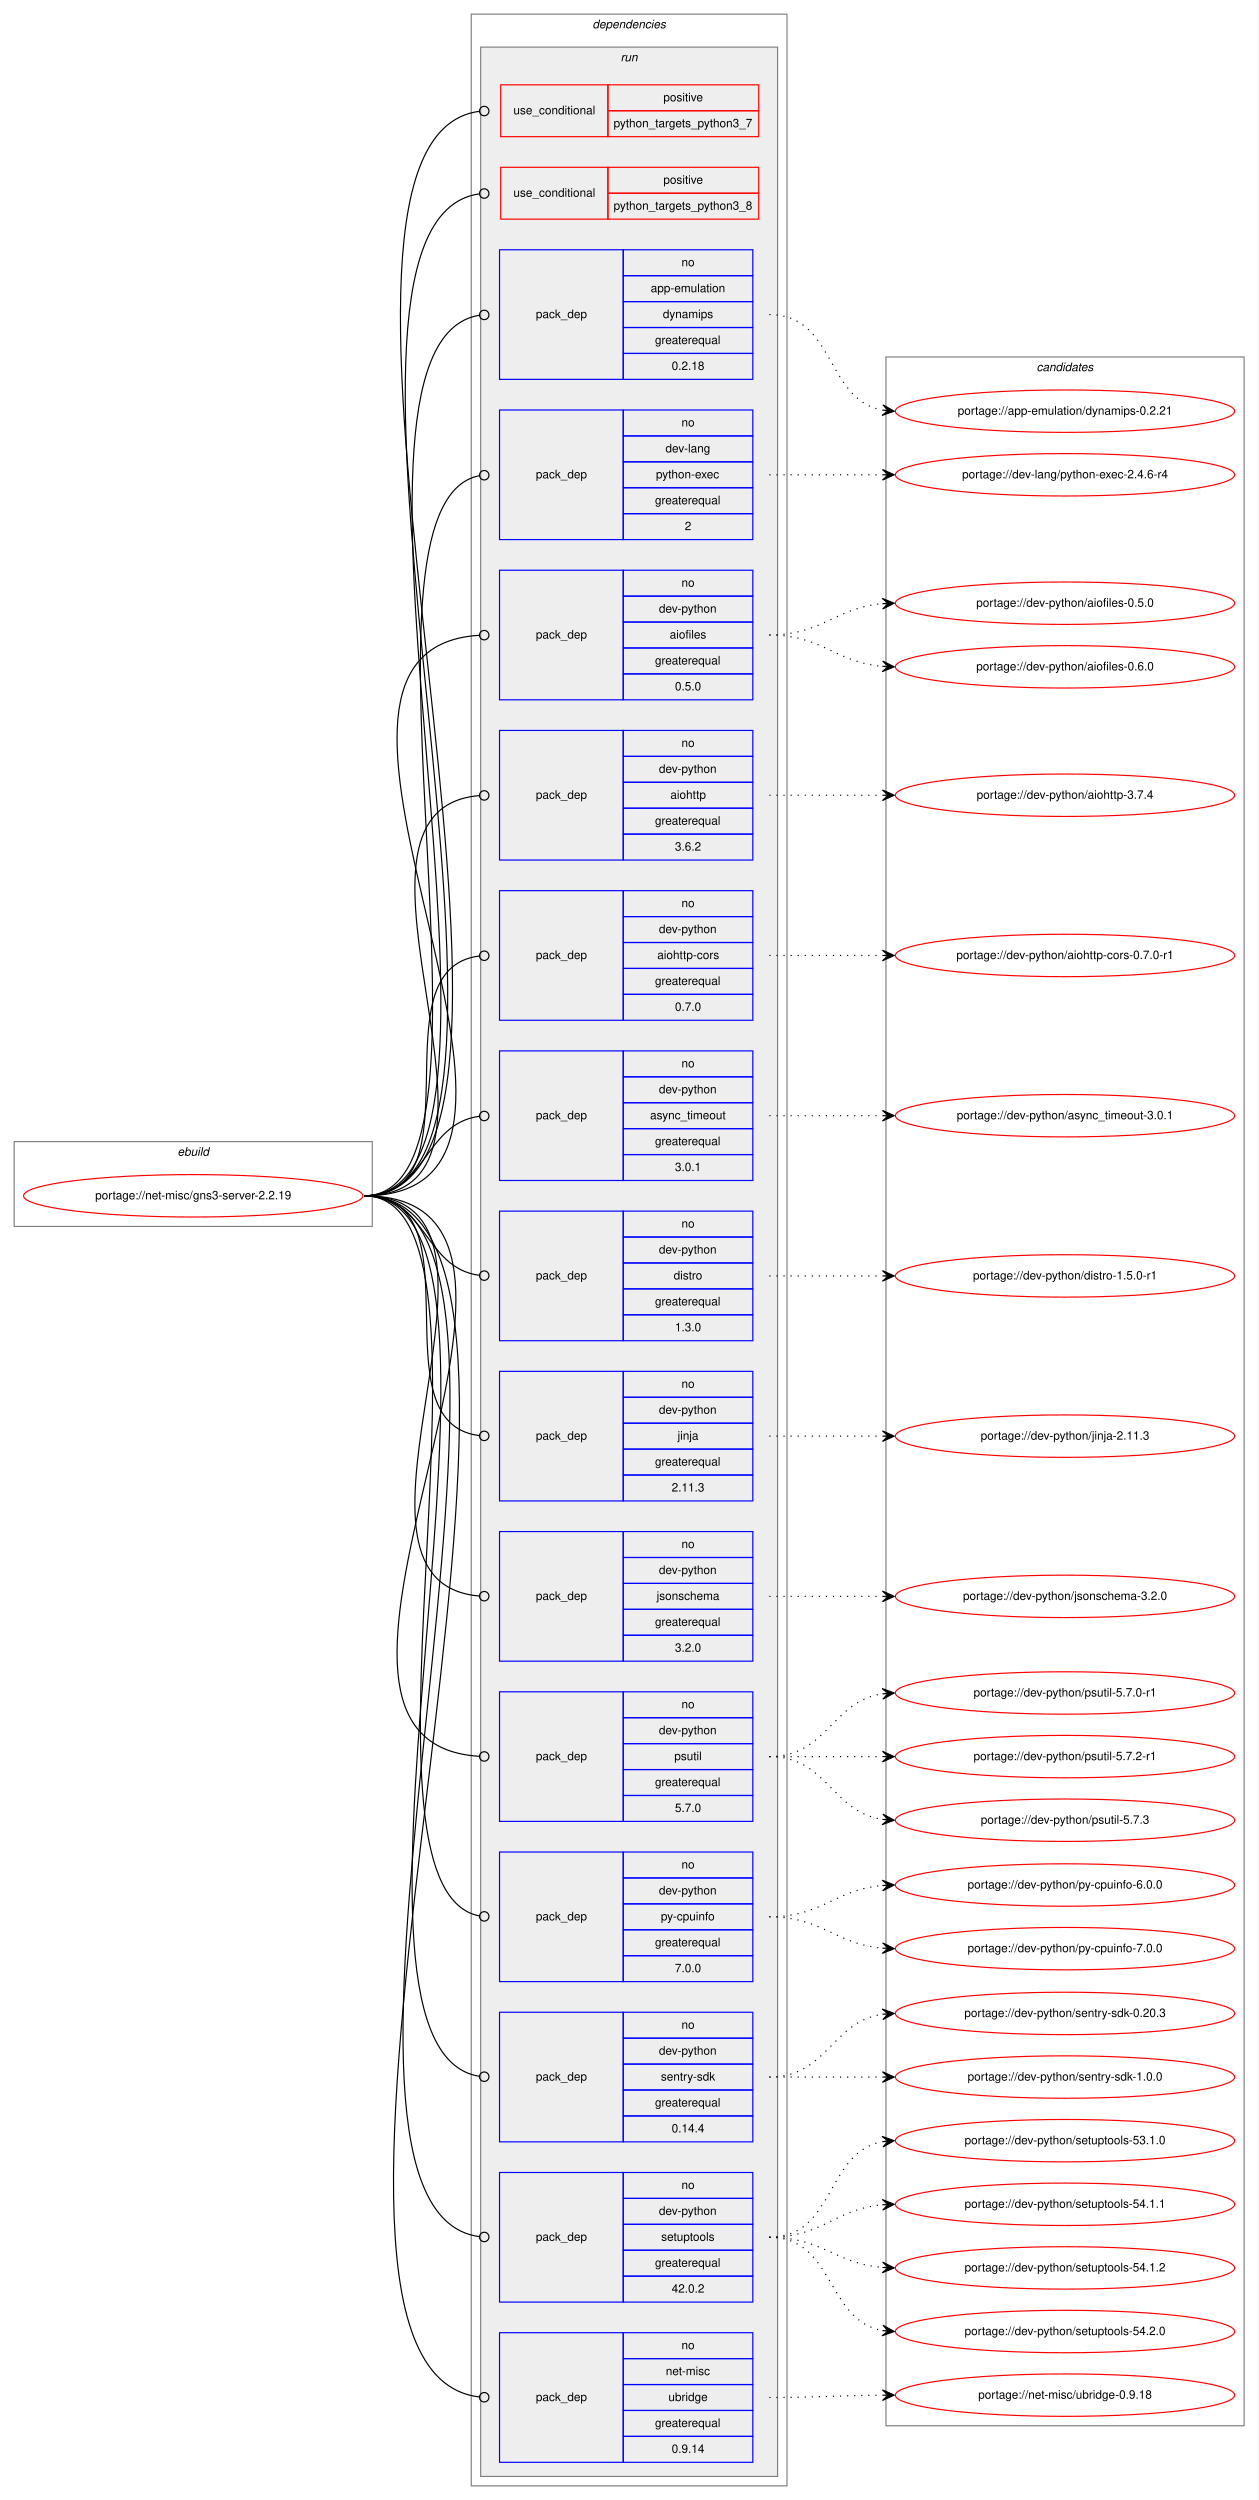
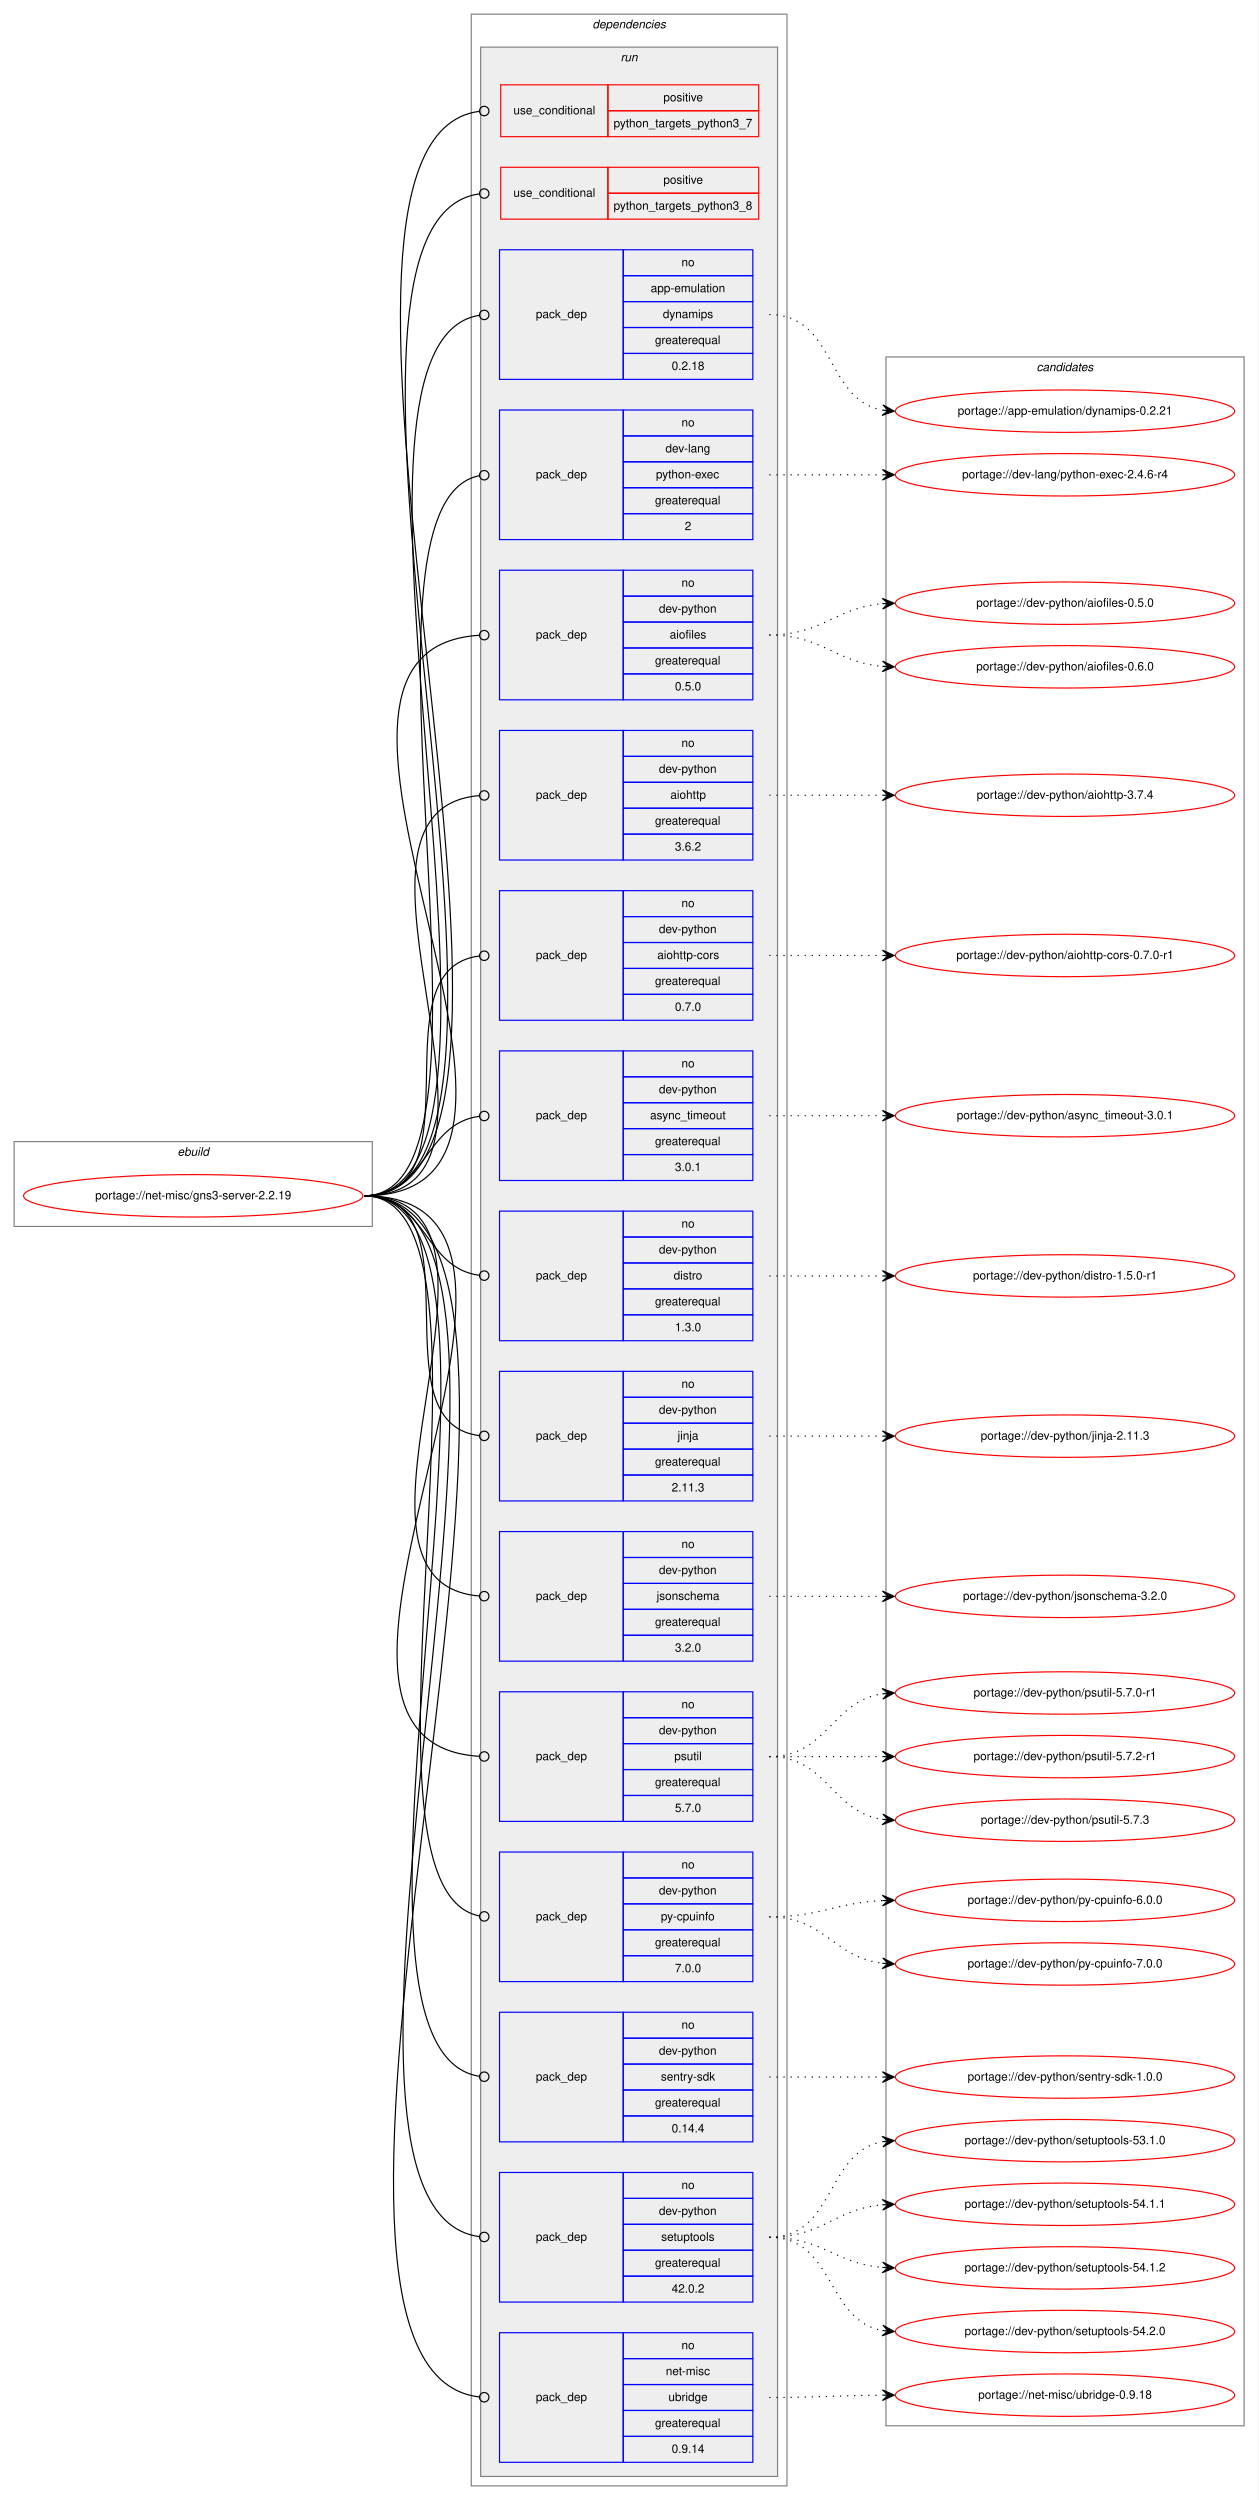
<svg xmlns="http://www.w3.org/2000/svg" xmlns:xlink="http://www.w3.org/1999/xlink" width="1068pt" height="2122pt" viewBox="0.00 0.00 1068.00 2122.00">
  <g id="graph0" class="graph" transform="scale(1 1) rotate(0) translate(4 2118)">
    <polygon fill="white" stroke="transparent" points="-4,4 -4,-2118 1064,-2118 1064,4 -4,4" />
    <g id="clust1" class="cluster">
      <polygon fill="none" stroke="gray" points="8,-1077 8,-1149 312,-1149 312,-1077 8,-1077" />
      <text text-anchor="start" x="146.66" y="-1137" font-family="Helvetica,sans-Serif" font-style="italic" font-size="10.00">ebuild</text>
    </g>
    <g id="clust2" class="cluster">
      <polygon fill="none" stroke="gray" points="396,-8 396,-2106 664,-2106 664,-8 396,-8" />
      <text text-anchor="start" x="498.88" y="-2094" font-family="Helvetica,sans-Serif" font-style="italic" font-size="10.00">dependencies</text>
    </g>
    <g id="clust5" class="cluster">
      <polygon fill="#eeeeee" stroke="gray" points="404,-16 404,-2078 656,-2078 656,-16 404,-16" />
      <text text-anchor="start" x="522.78" y="-2066" font-family="Helvetica,sans-Serif" font-style="italic" font-size="10.00">run</text>
    </g>
    <g id="clust22" class="cluster">
      <polygon fill="none" stroke="gray" points="748,-59 748,-1815 1052,-1815 1052,-59 748,-59" />
      <text text-anchor="start" x="875.82" y="-1803" font-family="Helvetica,sans-Serif" font-style="italic" font-size="10.00">candidates</text>
    </g>
    <g id="node1" class="node">
      <g id="a_node1">
        <a xlink:href="../net-misc/gns3-server-2.2.19.svg" xlink:title="portage://net-misc/gns3-server-2.2.19">
          <ellipse fill="none" stroke="red" cx="160" cy="-1103" rx="144" ry="18" />
          <text text-anchor="middle" x="160" y="-1100" font-family="Helvetica,sans-Serif" font-size="10.00">portage://net-misc/gns3-server-2.2.19</text>
        </a>
      </g>
    </g>
    <g id="node2" class="node">
      <polygon fill="none" stroke="red" points="421,-2002 421,-2046 512,-2046 512,-2002 421,-2002" />
      <text text-anchor="start" x="431.77" y="-2021" font-family="Helvetica,sans-Serif" font-size="10.00">use_conditional</text>
      <polygon fill="none" stroke="red" points="512,-2024 512,-2046 640,-2046 640,-2024 512,-2024" />
      <text text-anchor="start" x="559.05" y="-2032" font-family="Helvetica,sans-Serif" font-size="10.00">positive</text>
      <polygon fill="none" stroke="red" points="512,-2002 512,-2024 640,-2024 640,-2002 512,-2002" />
      <text text-anchor="start" x="516.81" y="-2010" font-family="Helvetica,sans-Serif" font-size="10.00">python_targets_python3_7</text>
    </g>
    <g id="edge1" class="edge">
      <path fill="none" stroke="black" d="M305,-1103C508.2,-1103 213.25,-1998.99 402.83,-2023.49" />
      <ellipse fill="none" stroke="black" cx="407.01" cy="-2023.75" rx="4" ry="4" />
    </g>
    <g id="node3" class="node">
      <polygon fill="none" stroke="red" points="421,-1932 421,-1976 512,-1976 512,-1932 421,-1932" />
      <text text-anchor="start" x="431.77" y="-1951" font-family="Helvetica,sans-Serif" font-size="10.00">use_conditional</text>
      <polygon fill="none" stroke="red" points="512,-1954 512,-1976 640,-1976 640,-1954 512,-1954" />
      <text text-anchor="start" x="559.05" y="-1962" font-family="Helvetica,sans-Serif" font-size="10.00">positive</text>
      <polygon fill="none" stroke="red" points="512,-1932 512,-1954 640,-1954 640,-1932 512,-1932" />
      <text text-anchor="start" x="516.81" y="-1940" font-family="Helvetica,sans-Serif" font-size="10.00">python_targets_python3_8</text>
    </g>
    <g id="edge2" class="edge">
      <path fill="none" stroke="black" d="M305,-1103C492.78,-1103 228.39,-1929.25 402.92,-1953.46" />
      <ellipse fill="none" stroke="black" cx="407.01" cy="-1953.73" rx="4" ry="4" />
    </g>
    <g id="node4" class="node">
      <polygon fill="none" stroke="blue" points="420,-1796 420,-1906 525,-1906 525,-1796 420,-1796" />
      <text text-anchor="start" x="450.82" y="-1848" font-family="Helvetica,sans-Serif" font-size="10.00">pack_dep</text>
      <polygon fill="none" stroke="blue" points="525,-1884 525,-1906 635,-1906 635,-1884 525,-1884" />
      <text text-anchor="start" x="574.44" y="-1892" font-family="Helvetica,sans-Serif" font-size="10.00">no</text>
      <polygon fill="none" stroke="blue" points="525,-1862 525,-1884 635,-1884 635,-1862 525,-1862" />
      <text text-anchor="start" x="548.33" y="-1870" font-family="Helvetica,sans-Serif" font-size="10.00">app-emulation</text>
      <polygon fill="none" stroke="blue" points="525,-1840 525,-1862 635,-1862 635,-1840 525,-1840" />
      <text text-anchor="start" x="558.61" y="-1848" font-family="Helvetica,sans-Serif" font-size="10.00">dynamips</text>
      <polygon fill="none" stroke="blue" points="525,-1818 525,-1840 635,-1840 635,-1818 525,-1818" />
      <text text-anchor="start" x="551.94" y="-1826" font-family="Helvetica,sans-Serif" font-size="10.00">greaterequal</text>
      <polygon fill="none" stroke="blue" points="525,-1796 525,-1818 635,-1818 635,-1796 525,-1796" />
      <text text-anchor="start" x="566.1" y="-1804" font-family="Helvetica,sans-Serif" font-size="10.00">0.2.18</text>
    </g>
    <g id="edge3" class="edge">
      <path fill="none" stroke="black" d="M305,-1103C470.1,-1103 250.64,-1826.37 402.96,-1850.39" />
      <ellipse fill="none" stroke="black" cx="407.01" cy="-1850.7" rx="4" ry="4" />
    </g>
    <g id="node5" class="node">
      <polygon fill="none" stroke="blue" points="420,-1660 420,-1770 525,-1770 525,-1660 420,-1660" />
      <text text-anchor="start" x="450.82" y="-1712" font-family="Helvetica,sans-Serif" font-size="10.00">pack_dep</text>
      <polygon fill="none" stroke="blue" points="525,-1748 525,-1770 635,-1770 635,-1748 525,-1748" />
      <text text-anchor="start" x="574.44" y="-1756" font-family="Helvetica,sans-Serif" font-size="10.00">no</text>
      <polygon fill="none" stroke="blue" points="525,-1726 525,-1748 635,-1748 635,-1726 525,-1726" />
      <text text-anchor="start" x="560.83" y="-1734" font-family="Helvetica,sans-Serif" font-size="10.00">dev-lang</text>
      <polygon fill="none" stroke="blue" points="525,-1704 525,-1726 635,-1726 635,-1704 525,-1704" />
      <text text-anchor="start" x="552.77" y="-1712" font-family="Helvetica,sans-Serif" font-size="10.00">python-exec</text>
      <polygon fill="none" stroke="blue" points="525,-1682 525,-1704 635,-1704 635,-1682 525,-1682" />
      <text text-anchor="start" x="551.94" y="-1690" font-family="Helvetica,sans-Serif" font-size="10.00">greaterequal</text>
      <polygon fill="none" stroke="blue" points="525,-1660 525,-1682 635,-1682 635,-1660 525,-1660" />
      <text text-anchor="start" x="577.22" y="-1668" font-family="Helvetica,sans-Serif" font-size="10.00">2</text>
    </g>
    <g id="edge4" class="edge">
      <path fill="none" stroke="black" d="M305,-1103C440.19,-1103 279.82,-1690.16 402.89,-1714.24" />
      <ellipse fill="none" stroke="black" cx="407.02" cy="-1714.63" rx="4" ry="4" />
    </g>
    <g id="node6" class="node">
      <polygon fill="none" stroke="blue" points="420,-1524 420,-1634 525,-1634 525,-1524 420,-1524" />
      <text text-anchor="start" x="450.82" y="-1576" font-family="Helvetica,sans-Serif" font-size="10.00">pack_dep</text>
      <polygon fill="none" stroke="blue" points="525,-1612 525,-1634 635,-1634 635,-1612 525,-1612" />
      <text text-anchor="start" x="574.44" y="-1620" font-family="Helvetica,sans-Serif" font-size="10.00">no</text>
      <polygon fill="none" stroke="blue" points="525,-1590 525,-1612 635,-1612 635,-1590 525,-1590" />
      <text text-anchor="start" x="555.27" y="-1598" font-family="Helvetica,sans-Serif" font-size="10.00">dev-python</text>
      <polygon fill="none" stroke="blue" points="525,-1568 525,-1590 635,-1590 635,-1568 525,-1568" />
      <text text-anchor="start" x="564.44" y="-1576" font-family="Helvetica,sans-Serif" font-size="10.00">aiofiles</text>
      <polygon fill="none" stroke="blue" points="525,-1546 525,-1568 635,-1568 635,-1546 525,-1546" />
      <text text-anchor="start" x="551.94" y="-1554" font-family="Helvetica,sans-Serif" font-size="10.00">greaterequal</text>
      <polygon fill="none" stroke="blue" points="525,-1524 525,-1546 635,-1546 635,-1524 525,-1524" />
      <text text-anchor="start" x="568.88" y="-1532" font-family="Helvetica,sans-Serif" font-size="10.00">0.5.0</text>
    </g>
    <g id="edge5" class="edge">
      <path fill="none" stroke="black" d="M305,-1103C518.88,-1103 202.8,-1566.53 402.71,-1578.75" />
      <ellipse fill="none" stroke="black" cx="407" cy="-1578.88" rx="4" ry="4" />
    </g>
    <g id="node7" class="node">
      <polygon fill="none" stroke="blue" points="420,-1388 420,-1498 525,-1498 525,-1388 420,-1388" />
      <text text-anchor="start" x="450.82" y="-1440" font-family="Helvetica,sans-Serif" font-size="10.00">pack_dep</text>
      <polygon fill="none" stroke="blue" points="525,-1476 525,-1498 635,-1498 635,-1476 525,-1476" />
      <text text-anchor="start" x="574.44" y="-1484" font-family="Helvetica,sans-Serif" font-size="10.00">no</text>
      <polygon fill="none" stroke="blue" points="525,-1454 525,-1476 635,-1476 635,-1454 525,-1454" />
      <text text-anchor="start" x="555.27" y="-1462" font-family="Helvetica,sans-Serif" font-size="10.00">dev-python</text>
      <polygon fill="none" stroke="blue" points="525,-1432 525,-1454 635,-1454 635,-1432 525,-1432" />
      <text text-anchor="start" x="564.99" y="-1440" font-family="Helvetica,sans-Serif" font-size="10.00">aiohttp</text>
      <polygon fill="none" stroke="blue" points="525,-1410 525,-1432 635,-1432 635,-1410 525,-1410" />
      <text text-anchor="start" x="551.94" y="-1418" font-family="Helvetica,sans-Serif" font-size="10.00">greaterequal</text>
      <polygon fill="none" stroke="blue" points="525,-1388 525,-1410 635,-1410 635,-1388 525,-1388" />
      <text text-anchor="start" x="568.88" y="-1396" font-family="Helvetica,sans-Serif" font-size="10.00">3.6.2</text>
    </g>
    <g id="edge6" class="edge">
      <path fill="none" stroke="black" d="M305,-1103C460.5,-1103 260,-1431.15 402.99,-1442.69" />
      <ellipse fill="none" stroke="black" cx="407" cy="-1442.84" rx="4" ry="4" />
    </g>
    <g id="node8" class="node">
      <polygon fill="none" stroke="blue" points="420,-1252 420,-1362 525,-1362 525,-1252 420,-1252" />
      <text text-anchor="start" x="450.82" y="-1304" font-family="Helvetica,sans-Serif" font-size="10.00">pack_dep</text>
      <polygon fill="none" stroke="blue" points="525,-1340 525,-1362 635,-1362 635,-1340 525,-1340" />
      <text text-anchor="start" x="574.44" y="-1348" font-family="Helvetica,sans-Serif" font-size="10.00">no</text>
      <polygon fill="none" stroke="blue" points="525,-1318 525,-1340 635,-1340 635,-1318 525,-1318" />
      <text text-anchor="start" x="555.27" y="-1326" font-family="Helvetica,sans-Serif" font-size="10.00">dev-python</text>
      <polygon fill="none" stroke="blue" points="525,-1296 525,-1318 635,-1318 635,-1296 525,-1296" />
      <text text-anchor="start" x="553.88" y="-1304" font-family="Helvetica,sans-Serif" font-size="10.00">aiohttp-cors</text>
      <polygon fill="none" stroke="blue" points="525,-1274 525,-1296 635,-1296 635,-1274 525,-1274" />
      <text text-anchor="start" x="551.94" y="-1282" font-family="Helvetica,sans-Serif" font-size="10.00">greaterequal</text>
      <polygon fill="none" stroke="blue" points="525,-1252 525,-1274 635,-1274 635,-1252 525,-1252" />
      <text text-anchor="start" x="568.88" y="-1260" font-family="Helvetica,sans-Serif" font-size="10.00">0.7.0</text>
    </g>
    <g id="edge7" class="edge">
      <path fill="none" stroke="black" d="M305,-1103C404.28,-1103 314.23,-1295.61 402.79,-1306.52" />
      <ellipse fill="none" stroke="black" cx="407.01" cy="-1306.77" rx="4" ry="4" />
    </g>
    <g id="node9" class="node">
      <polygon fill="none" stroke="blue" points="420,-1116 420,-1226 525,-1226 525,-1116 420,-1116" />
      <text text-anchor="start" x="450.82" y="-1168" font-family="Helvetica,sans-Serif" font-size="10.00">pack_dep</text>
      <polygon fill="none" stroke="blue" points="525,-1204 525,-1226 635,-1226 635,-1204 525,-1204" />
      <text text-anchor="start" x="574.44" y="-1212" font-family="Helvetica,sans-Serif" font-size="10.00">no</text>
      <polygon fill="none" stroke="blue" points="525,-1182 525,-1204 635,-1204 635,-1182 525,-1182" />
      <text text-anchor="start" x="555.27" y="-1190" font-family="Helvetica,sans-Serif" font-size="10.00">dev-python</text>
      <polygon fill="none" stroke="blue" points="525,-1160 525,-1182 635,-1182 635,-1160 525,-1160" />
      <text text-anchor="start" x="547.77" y="-1168" font-family="Helvetica,sans-Serif" font-size="10.00">async_timeout</text>
      <polygon fill="none" stroke="blue" points="525,-1138 525,-1160 635,-1160 635,-1138 525,-1138" />
      <text text-anchor="start" x="551.94" y="-1146" font-family="Helvetica,sans-Serif" font-size="10.00">greaterequal</text>
      <polygon fill="none" stroke="blue" points="525,-1116 525,-1138 635,-1138 635,-1116 525,-1116" />
      <text text-anchor="start" x="568.88" y="-1124" font-family="Helvetica,sans-Serif" font-size="10.00">3.0.1</text>
    </g>
    <g id="edge8" class="edge">
      <path fill="none" stroke="black" d="M305,-1103C358.13,-1103 355.47,-1164.27 402.94,-1170.49" />
      <ellipse fill="none" stroke="black" cx="407.01" cy="-1170.75" rx="4" ry="4" />
    </g>
    <g id="node10" class="node">
      <polygon fill="none" stroke="blue" points="420,-980 420,-1090 525,-1090 525,-980 420,-980" />
      <text text-anchor="start" x="450.82" y="-1032" font-family="Helvetica,sans-Serif" font-size="10.00">pack_dep</text>
      <polygon fill="none" stroke="blue" points="525,-1068 525,-1090 635,-1090 635,-1068 525,-1068" />
      <text text-anchor="start" x="574.44" y="-1076" font-family="Helvetica,sans-Serif" font-size="10.00">no</text>
      <polygon fill="none" stroke="blue" points="525,-1046 525,-1068 635,-1068 635,-1046 525,-1046" />
      <text text-anchor="start" x="555.27" y="-1054" font-family="Helvetica,sans-Serif" font-size="10.00">dev-python</text>
      <polygon fill="none" stroke="blue" points="525,-1024 525,-1046 635,-1046 635,-1024 525,-1024" />
      <text text-anchor="start" x="567.78" y="-1032" font-family="Helvetica,sans-Serif" font-size="10.00">distro</text>
      <polygon fill="none" stroke="blue" points="525,-1002 525,-1024 635,-1024 635,-1002 525,-1002" />
      <text text-anchor="start" x="551.94" y="-1010" font-family="Helvetica,sans-Serif" font-size="10.00">greaterequal</text>
      <polygon fill="none" stroke="blue" points="525,-980 525,-1002 635,-1002 635,-980 525,-980" />
      <text text-anchor="start" x="568.88" y="-988" font-family="Helvetica,sans-Serif" font-size="10.00">1.3.0</text>
    </g>
    <g id="edge9" class="edge">
      <path fill="none" stroke="black" d="M305,-1103C358.13,-1103 355.47,-1041.73 402.94,-1035.51" />
      <ellipse fill="none" stroke="black" cx="407.01" cy="-1035.25" rx="4" ry="4" />
    </g>
    <g id="node11" class="node">
      <polygon fill="none" stroke="blue" points="420,-844 420,-954 525,-954 525,-844 420,-844" />
      <text text-anchor="start" x="450.82" y="-896" font-family="Helvetica,sans-Serif" font-size="10.00">pack_dep</text>
      <polygon fill="none" stroke="blue" points="525,-932 525,-954 635,-954 635,-932 525,-932" />
      <text text-anchor="start" x="574.44" y="-940" font-family="Helvetica,sans-Serif" font-size="10.00">no</text>
      <polygon fill="none" stroke="blue" points="525,-910 525,-932 635,-932 635,-910 525,-910" />
      <text text-anchor="start" x="555.27" y="-918" font-family="Helvetica,sans-Serif" font-size="10.00">dev-python</text>
      <polygon fill="none" stroke="blue" points="525,-888 525,-910 635,-910 635,-888 525,-888" />
      <text text-anchor="start" x="571.11" y="-896" font-family="Helvetica,sans-Serif" font-size="10.00">jinja</text>
      <polygon fill="none" stroke="blue" points="525,-866 525,-888 635,-888 635,-866 525,-866" />
      <text text-anchor="start" x="551.94" y="-874" font-family="Helvetica,sans-Serif" font-size="10.00">greaterequal</text>
      <polygon fill="none" stroke="blue" points="525,-844 525,-866 635,-866 635,-844 525,-844" />
      <text text-anchor="start" x="566.1" y="-852" font-family="Helvetica,sans-Serif" font-size="10.00">2.11.3</text>
    </g>
    <g id="edge10" class="edge">
      <path fill="none" stroke="black" d="M305,-1103C404.28,-1103 314.23,-910.39 402.79,-899.48" />
      <ellipse fill="none" stroke="black" cx="407.01" cy="-899.23" rx="4" ry="4" />
    </g>
    <g id="node12" class="node">
      <polygon fill="none" stroke="blue" points="420,-708 420,-818 525,-818 525,-708 420,-708" />
      <text text-anchor="start" x="450.82" y="-760" font-family="Helvetica,sans-Serif" font-size="10.00">pack_dep</text>
      <polygon fill="none" stroke="blue" points="525,-796 525,-818 635,-818 635,-796 525,-796" />
      <text text-anchor="start" x="574.44" y="-804" font-family="Helvetica,sans-Serif" font-size="10.00">no</text>
      <polygon fill="none" stroke="blue" points="525,-774 525,-796 635,-796 635,-774 525,-774" />
      <text text-anchor="start" x="555.27" y="-782" font-family="Helvetica,sans-Serif" font-size="10.00">dev-python</text>
      <polygon fill="none" stroke="blue" points="525,-752 525,-774 635,-774 635,-752 525,-752" />
      <text text-anchor="start" x="553.33" y="-760" font-family="Helvetica,sans-Serif" font-size="10.00">jsonschema</text>
      <polygon fill="none" stroke="blue" points="525,-730 525,-752 635,-752 635,-730 525,-730" />
      <text text-anchor="start" x="551.94" y="-738" font-family="Helvetica,sans-Serif" font-size="10.00">greaterequal</text>
      <polygon fill="none" stroke="blue" points="525,-708 525,-730 635,-730 635,-708 525,-708" />
      <text text-anchor="start" x="568.88" y="-716" font-family="Helvetica,sans-Serif" font-size="10.00">3.2.0</text>
    </g>
    <g id="edge11" class="edge">
      <path fill="none" stroke="black" d="M305,-1103C460.5,-1103 260,-774.85 402.99,-763.31" />
      <ellipse fill="none" stroke="black" cx="407" cy="-763.16" rx="4" ry="4" />
    </g>
    <g id="node13" class="node">
      <polygon fill="none" stroke="blue" points="420,-572 420,-682 525,-682 525,-572 420,-572" />
      <text text-anchor="start" x="450.82" y="-624" font-family="Helvetica,sans-Serif" font-size="10.00">pack_dep</text>
      <polygon fill="none" stroke="blue" points="525,-660 525,-682 635,-682 635,-660 525,-660" />
      <text text-anchor="start" x="574.44" y="-668" font-family="Helvetica,sans-Serif" font-size="10.00">no</text>
      <polygon fill="none" stroke="blue" points="525,-638 525,-660 635,-660 635,-638 525,-638" />
      <text text-anchor="start" x="555.27" y="-646" font-family="Helvetica,sans-Serif" font-size="10.00">dev-python</text>
      <polygon fill="none" stroke="blue" points="525,-616 525,-638 635,-638 635,-616 525,-616" />
      <text text-anchor="start" x="568.33" y="-624" font-family="Helvetica,sans-Serif" font-size="10.00">psutil</text>
      <polygon fill="none" stroke="blue" points="525,-594 525,-616 635,-616 635,-594 525,-594" />
      <text text-anchor="start" x="551.94" y="-602" font-family="Helvetica,sans-Serif" font-size="10.00">greaterequal</text>
      <polygon fill="none" stroke="blue" points="525,-572 525,-594 635,-594 635,-572 525,-572" />
      <text text-anchor="start" x="568.88" y="-580" font-family="Helvetica,sans-Serif" font-size="10.00">5.7.0</text>
    </g>
    <g id="edge12" class="edge">
      <path fill="none" stroke="black" d="M305,-1103C518.88,-1103 202.8,-639.47 402.71,-627.25" />
      <ellipse fill="none" stroke="black" cx="407" cy="-627.12" rx="4" ry="4" />
    </g>
    <g id="node14" class="node">
      <polygon fill="none" stroke="blue" points="420,-436 420,-546 525,-546 525,-436 420,-436" />
      <text text-anchor="start" x="450.82" y="-488" font-family="Helvetica,sans-Serif" font-size="10.00">pack_dep</text>
      <polygon fill="none" stroke="blue" points="525,-524 525,-546 635,-546 635,-524 525,-524" />
      <text text-anchor="start" x="574.44" y="-532" font-family="Helvetica,sans-Serif" font-size="10.00">no</text>
      <polygon fill="none" stroke="blue" points="525,-502 525,-524 635,-524 635,-502 525,-502" />
      <text text-anchor="start" x="555.27" y="-510" font-family="Helvetica,sans-Serif" font-size="10.00">dev-python</text>
      <polygon fill="none" stroke="blue" points="525,-480 525,-502 635,-502 635,-480 525,-480" />
      <text text-anchor="start" x="556.94" y="-488" font-family="Helvetica,sans-Serif" font-size="10.00">py-cpuinfo</text>
      <polygon fill="none" stroke="blue" points="525,-458 525,-480 635,-480 635,-458 525,-458" />
      <text text-anchor="start" x="551.94" y="-466" font-family="Helvetica,sans-Serif" font-size="10.00">greaterequal</text>
      <polygon fill="none" stroke="blue" points="525,-436 525,-458 635,-458 635,-436 525,-436" />
      <text text-anchor="start" x="568.88" y="-444" font-family="Helvetica,sans-Serif" font-size="10.00">7.0.0</text>
    </g>
    <g id="edge13" class="edge">
      <path fill="none" stroke="black" d="M305,-1103C440.19,-1103 279.82,-515.84 402.89,-491.76" />
      <ellipse fill="none" stroke="black" cx="407.02" cy="-491.37" rx="4" ry="4" />
    </g>
    <g id="node15" class="node">
      <polygon fill="none" stroke="blue" points="420,-300 420,-410 525,-410 525,-300 420,-300" />
      <text text-anchor="start" x="450.82" y="-352" font-family="Helvetica,sans-Serif" font-size="10.00">pack_dep</text>
      <polygon fill="none" stroke="blue" points="525,-388 525,-410 635,-410 635,-388 525,-388" />
      <text text-anchor="start" x="574.44" y="-396" font-family="Helvetica,sans-Serif" font-size="10.00">no</text>
      <polygon fill="none" stroke="blue" points="525,-366 525,-388 635,-388 635,-366 525,-366" />
      <text text-anchor="start" x="555.27" y="-374" font-family="Helvetica,sans-Serif" font-size="10.00">dev-python</text>
      <polygon fill="none" stroke="blue" points="525,-344 525,-366 635,-366 635,-344 525,-344" />
      <text text-anchor="start" x="556.94" y="-352" font-family="Helvetica,sans-Serif" font-size="10.00">sentry-sdk</text>
      <polygon fill="none" stroke="blue" points="525,-322 525,-344 635,-344 635,-322 525,-322" />
      <text text-anchor="start" x="551.94" y="-330" font-family="Helvetica,sans-Serif" font-size="10.00">greaterequal</text>
      <polygon fill="none" stroke="blue" points="525,-300 525,-322 635,-322 635,-300 525,-300" />
      <text text-anchor="start" x="566.1" y="-308" font-family="Helvetica,sans-Serif" font-size="10.00">0.14.4</text>
    </g>
    <g id="edge14" class="edge">
      <path fill="none" stroke="black" d="M305,-1103C470.1,-1103 250.64,-379.63 402.96,-355.61" />
      <ellipse fill="none" stroke="black" cx="407.01" cy="-355.3" rx="4" ry="4" />
    </g>
    <g id="node16" class="node">
      <polygon fill="none" stroke="blue" points="420,-164 420,-274 525,-274 525,-164 420,-164" />
      <text text-anchor="start" x="450.82" y="-216" font-family="Helvetica,sans-Serif" font-size="10.00">pack_dep</text>
      <polygon fill="none" stroke="blue" points="525,-252 525,-274 635,-274 635,-252 525,-252" />
      <text text-anchor="start" x="574.44" y="-260" font-family="Helvetica,sans-Serif" font-size="10.00">no</text>
      <polygon fill="none" stroke="blue" points="525,-230 525,-252 635,-252 635,-230 525,-230" />
      <text text-anchor="start" x="555.27" y="-238" font-family="Helvetica,sans-Serif" font-size="10.00">dev-python</text>
      <polygon fill="none" stroke="blue" points="525,-208 525,-230 635,-230 635,-208 525,-208" />
      <text text-anchor="start" x="557.21" y="-216" font-family="Helvetica,sans-Serif" font-size="10.00">setuptools</text>
      <polygon fill="none" stroke="blue" points="525,-186 525,-208 635,-208 635,-186 525,-186" />
      <text text-anchor="start" x="551.94" y="-194" font-family="Helvetica,sans-Serif" font-size="10.00">greaterequal</text>
      <polygon fill="none" stroke="blue" points="525,-164 525,-186 635,-186 635,-164 525,-164" />
      <text text-anchor="start" x="566.1" y="-172" font-family="Helvetica,sans-Serif" font-size="10.00">42.0.2</text>
    </g>
    <g id="edge15" class="edge">
      <path fill="none" stroke="black" d="M305,-1103C500.05,-1103 221.26,-243.86 402.89,-219.53" />
      <ellipse fill="none" stroke="black" cx="407.01" cy="-219.26" rx="4" ry="4" />
    </g>
    <g id="node17" class="node">
      <polygon fill="none" stroke="blue" points="420,-28 420,-138 525,-138 525,-28 420,-28" />
      <text text-anchor="start" x="450.82" y="-80" font-family="Helvetica,sans-Serif" font-size="10.00">pack_dep</text>
      <polygon fill="none" stroke="blue" points="525,-116 525,-138 635,-138 635,-116 525,-116" />
      <text text-anchor="start" x="574.44" y="-124" font-family="Helvetica,sans-Serif" font-size="10.00">no</text>
      <polygon fill="none" stroke="blue" points="525,-94 525,-116 635,-116 635,-94 525,-94" />
      <text text-anchor="start" x="561.11" y="-102" font-family="Helvetica,sans-Serif" font-size="10.00">net-misc</text>
      <polygon fill="none" stroke="blue" points="525,-72 525,-94 635,-94 635,-72 525,-72" />
      <text text-anchor="start" x="563.33" y="-80" font-family="Helvetica,sans-Serif" font-size="10.00">ubridge</text>
      <polygon fill="none" stroke="blue" points="525,-50 525,-72 635,-72 635,-50 525,-50" />
      <text text-anchor="start" x="551.94" y="-58" font-family="Helvetica,sans-Serif" font-size="10.00">greaterequal</text>
      <polygon fill="none" stroke="blue" points="525,-28 525,-50 635,-50 635,-28 525,-28" />
      <text text-anchor="start" x="566.1" y="-36" font-family="Helvetica,sans-Serif" font-size="10.00">0.9.14</text>
    </g>
    <g id="edge16" class="edge">
      <path fill="none" stroke="black" d="M305,-1103C530.11,-1103 191.57,-107.75 402.91,-83.45" />
      <ellipse fill="none" stroke="black" cx="407.01" cy="-83.22" rx="4" ry="4" />
    </g>
    <g id="node18" class="node">
      <g id="a_node18">
        <a xlink:href="../app-emulation/dynamips-0.2.21.svg" xlink:title="portage://app-emulation/dynamips-0.2.21">
          <ellipse fill="none" stroke="red" cx="900" cy="-1769" rx="144" ry="18" />
          <text text-anchor="middle" x="900" y="-1766" font-family="Helvetica,sans-Serif" font-size="10.00">portage://app-emulation/dynamips-0.2.21</text>
        </a>
      </g>
    </g>
    <g id="edge17" class="edge">
      <path fill="none" stroke="black" stroke-dasharray="1,5" d="M649,-1851C704.96,-1851 696.76,-1778.63 744.95,-1769.87" />
      <polygon fill="black" stroke="black" points="755,-1769 745.42,-1774.34 750.02,-1769.43 745.04,-1769.86 745.04,-1769.86 745.04,-1769.86 750.02,-1769.43 744.65,-1765.37 755,-1769 755,-1769" />
    </g>
    <g id="node19" class="node">
      <g id="a_node19">
        <a xlink:href="../dev-lang/python-exec-2.4.6-r4.svg" xlink:title="portage://dev-lang/python-exec-2.4.6-r4">
          <ellipse fill="none" stroke="red" cx="900" cy="-1715" rx="144" ry="18" />
          <text text-anchor="middle" x="900" y="-1712" font-family="Helvetica,sans-Serif" font-size="10.00">portage://dev-lang/python-exec-2.4.6-r4</text>
        </a>
      </g>
    </g>
    <g id="edge18" class="edge">
      <path fill="none" stroke="black" stroke-dasharray="1,5" d="M649,-1715C692.43,-1715 705.83,-1715 744.57,-1715" />
      <polygon fill="black" stroke="black" points="755,-1715 745,-1719.5 750,-1715 745,-1715 745,-1715 745,-1715 750,-1715 745,-1710.5 755,-1715 755,-1715" />
    </g>
    <g id="node20" class="node">
      <g id="a_node20">
        <a xlink:href="../dev-python/aiofiles-0.5.0.svg" xlink:title="portage://dev-python/aiofiles-0.5.0">
          <ellipse fill="none" stroke="red" cx="900" cy="-1606" rx="144" ry="18" />
          <text text-anchor="middle" x="900" y="-1603" font-family="Helvetica,sans-Serif" font-size="10.00">portage://dev-python/aiofiles-0.5.0</text>
        </a>
      </g>
    </g>
    <g id="edge19" class="edge">
      <path fill="none" stroke="black" stroke-dasharray="1,5" d="M649,-1579C694.01,-1579 704.86,-1602.14 744.8,-1605.58" />
      <polygon fill="black" stroke="black" points="755,-1606 744.82,-1610.08 750,-1605.79 745.01,-1605.58 745.01,-1605.58 745.01,-1605.58 750,-1605.79 745.2,-1601.09 755,-1606 755,-1606" />
    </g>
    <g id="node21" class="node">
      <g id="a_node21">
        <a xlink:href="../dev-python/aiofiles-0.6.0.svg" xlink:title="portage://dev-python/aiofiles-0.6.0">
          <ellipse fill="none" stroke="red" cx="900" cy="-1552" rx="144" ry="18" />
          <text text-anchor="middle" x="900" y="-1549" font-family="Helvetica,sans-Serif" font-size="10.00">portage://dev-python/aiofiles-0.6.0</text>
        </a>
      </g>
    </g>
    <g id="edge20" class="edge">
      <path fill="none" stroke="black" stroke-dasharray="1,5" d="M649,-1579C694.01,-1579 704.86,-1555.86 744.8,-1552.42" />
      <polygon fill="black" stroke="black" points="755,-1552 745.2,-1556.91 750,-1552.21 745.01,-1552.42 745.01,-1552.42 745.01,-1552.42 750,-1552.21 744.82,-1547.92 755,-1552 755,-1552" />
    </g>
    <g id="node22" class="node">
      <g id="a_node22">
        <a xlink:href="../dev-python/aiohttp-3.7.4.svg" xlink:title="portage://dev-python/aiohttp-3.7.4">
          <ellipse fill="none" stroke="red" cx="900" cy="-1443" rx="144" ry="18" />
          <text text-anchor="middle" x="900" y="-1440" font-family="Helvetica,sans-Serif" font-size="10.00">portage://dev-python/aiohttp-3.7.4</text>
        </a>
      </g>
    </g>
    <g id="edge21" class="edge">
      <path fill="none" stroke="black" stroke-dasharray="1,5" d="M649,-1443C692.43,-1443 705.83,-1443 744.57,-1443" />
      <polygon fill="black" stroke="black" points="755,-1443 745,-1447.5 750,-1443 745,-1443 745,-1443 745,-1443 750,-1443 745,-1438.5 755,-1443 755,-1443" />
    </g>
    <g id="node23" class="node">
      <g id="a_node23">
        <a xlink:href="../dev-python/aiohttp-cors-0.7.0-r1.svg" xlink:title="portage://dev-python/aiohttp-cors-0.7.0-r1">
          <ellipse fill="none" stroke="red" cx="900" cy="-1307" rx="144" ry="18" />
          <text text-anchor="middle" x="900" y="-1304" font-family="Helvetica,sans-Serif" font-size="10.00">portage://dev-python/aiohttp-cors-0.7.0-r1</text>
        </a>
      </g>
    </g>
    <g id="edge22" class="edge">
      <path fill="none" stroke="black" stroke-dasharray="1,5" d="M649,-1307C692.43,-1307 705.83,-1307 744.57,-1307" />
      <polygon fill="black" stroke="black" points="755,-1307 745,-1311.5 750,-1307 745,-1307 745,-1307 745,-1307 750,-1307 745,-1302.5 755,-1307 755,-1307" />
    </g>
    <g id="node24" class="node">
      <g id="a_node24">
        <a xlink:href="../dev-python/async_timeout-3.0.1.svg" xlink:title="portage://dev-python/async_timeout-3.0.1">
          <ellipse fill="none" stroke="red" cx="900" cy="-1171" rx="144" ry="18" />
          <text text-anchor="middle" x="900" y="-1168" font-family="Helvetica,sans-Serif" font-size="10.00">portage://dev-python/async_timeout-3.0.1</text>
        </a>
      </g>
    </g>
    <g id="edge23" class="edge">
      <path fill="none" stroke="black" stroke-dasharray="1,5" d="M649,-1171C692.43,-1171 705.83,-1171 744.57,-1171" />
      <polygon fill="black" stroke="black" points="755,-1171 745,-1175.5 750,-1171 745,-1171 745,-1171 745,-1171 750,-1171 745,-1166.5 755,-1171 755,-1171" />
    </g>
    <g id="node25" class="node">
      <g id="a_node25">
        <a xlink:href="../dev-python/distro-1.5.0-r1.svg" xlink:title="portage://dev-python/distro-1.5.0-r1">
          <ellipse fill="none" stroke="red" cx="900" cy="-1035" rx="144" ry="18" />
          <text text-anchor="middle" x="900" y="-1032" font-family="Helvetica,sans-Serif" font-size="10.00">portage://dev-python/distro-1.5.0-r1</text>
        </a>
      </g>
    </g>
    <g id="edge24" class="edge">
      <path fill="none" stroke="black" stroke-dasharray="1,5" d="M649,-1035C692.43,-1035 705.83,-1035 744.57,-1035" />
      <polygon fill="black" stroke="black" points="755,-1035 745,-1039.5 750,-1035 745,-1035 745,-1035 745,-1035 750,-1035 745,-1030.5 755,-1035 755,-1035" />
    </g>
    <g id="node26" class="node">
      <g id="a_node26">
        <a xlink:href="../dev-python/jinja-2.11.3.svg" xlink:title="portage://dev-python/jinja-2.11.3">
          <ellipse fill="none" stroke="red" cx="900" cy="-899" rx="144" ry="18" />
          <text text-anchor="middle" x="900" y="-896" font-family="Helvetica,sans-Serif" font-size="10.00">portage://dev-python/jinja-2.11.3</text>
        </a>
      </g>
    </g>
    <g id="edge25" class="edge">
      <path fill="none" stroke="black" stroke-dasharray="1,5" d="M649,-899C692.43,-899 705.83,-899 744.57,-899" />
      <polygon fill="black" stroke="black" points="755,-899 745,-903.5 750,-899 745,-899 745,-899 745,-899 750,-899 745,-894.5 755,-899 755,-899" />
    </g>
    <g id="node27" class="node">
      <g id="a_node27">
        <a xlink:href="../dev-python/jsonschema-3.2.0.svg" xlink:title="portage://dev-python/jsonschema-3.2.0">
          <ellipse fill="none" stroke="red" cx="900" cy="-763" rx="144" ry="18" />
          <text text-anchor="middle" x="900" y="-760" font-family="Helvetica,sans-Serif" font-size="10.00">portage://dev-python/jsonschema-3.2.0</text>
        </a>
      </g>
    </g>
    <g id="edge26" class="edge">
      <path fill="none" stroke="black" stroke-dasharray="1,5" d="M649,-763C692.43,-763 705.83,-763 744.57,-763" />
      <polygon fill="black" stroke="black" points="755,-763 745,-767.5 750,-763 745,-763 745,-763 745,-763 750,-763 745,-758.5 755,-763 755,-763" />
    </g>
    <g id="node28" class="node">
      <g id="a_node28">
        <a xlink:href="../dev-python/psutil-5.7.0-r1.svg" xlink:title="portage://dev-python/psutil-5.7.0-r1">
          <ellipse fill="none" stroke="red" cx="900" cy="-681" rx="144" ry="18" />
          <text text-anchor="middle" x="900" y="-678" font-family="Helvetica,sans-Serif" font-size="10.00">portage://dev-python/psutil-5.7.0-r1</text>
        </a>
      </g>
    </g>
    <g id="edge27" class="edge">
      <path fill="none" stroke="black" stroke-dasharray="1,5" d="M649,-627C698.26,-627 701.85,-673.87 744.86,-680.28" />
      <polygon fill="black" stroke="black" points="755,-681 744.71,-684.78 750.01,-680.64 745.03,-680.29 745.03,-680.29 745.03,-680.29 750.01,-680.64 745.35,-675.8 755,-681 755,-681" />
    </g>
    <g id="node29" class="node">
      <g id="a_node29">
        <a xlink:href="../dev-python/psutil-5.7.2-r1.svg" xlink:title="portage://dev-python/psutil-5.7.2-r1">
          <ellipse fill="none" stroke="red" cx="900" cy="-627" rx="144" ry="18" />
          <text text-anchor="middle" x="900" y="-624" font-family="Helvetica,sans-Serif" font-size="10.00">portage://dev-python/psutil-5.7.2-r1</text>
        </a>
      </g>
    </g>
    <g id="edge28" class="edge">
      <path fill="none" stroke="black" stroke-dasharray="1,5" d="M649,-627C692.43,-627 705.83,-627 744.57,-627" />
      <polygon fill="black" stroke="black" points="755,-627 745,-631.5 750,-627 745,-627 745,-627 745,-627 750,-627 745,-622.5 755,-627 755,-627" />
    </g>
    <g id="node30" class="node">
      <g id="a_node30">
        <a xlink:href="../dev-python/psutil-5.7.3.svg" xlink:title="portage://dev-python/psutil-5.7.3">
          <ellipse fill="none" stroke="red" cx="900" cy="-573" rx="144" ry="18" />
          <text text-anchor="middle" x="900" y="-570" font-family="Helvetica,sans-Serif" font-size="10.00">portage://dev-python/psutil-5.7.3</text>
        </a>
      </g>
    </g>
    <g id="edge29" class="edge">
      <path fill="none" stroke="black" stroke-dasharray="1,5" d="M649,-627C698.26,-627 701.85,-580.13 744.86,-573.72" />
      <polygon fill="black" stroke="black" points="755,-573 745.35,-578.2 750.01,-573.36 745.03,-573.71 745.03,-573.71 745.03,-573.71 750.01,-573.36 744.71,-569.22 755,-573 755,-573" />
    </g>
    <g id="node31" class="node">
      <g id="a_node31">
        <a xlink:href="../dev-python/py-cpuinfo-6.0.0.svg" xlink:title="portage://dev-python/py-cpuinfo-6.0.0">
-           <ellipse fill="none" stroke="red" cx="900" cy="-518" rx="144" ry="18" />
-           <text text-anchor="middle" x="900" y="-515" font-family="Helvetica,sans-Serif" font-size="10.00">portage://dev-python/py-cpuinfo-6.0.0</text>
+           <ellipse fill="none" stroke="red" cx="900" cy="-505" rx="144" ry="18" />
+           <text text-anchor="middle" x="900" y="-502" font-family="Helvetica,sans-Serif" font-size="10.00">portage://dev-python/py-cpuinfo-6.0.0</text>
        </a>
      </g>
    </g>
    <g id="edge30" class="edge">
-       <path fill="none" stroke="black" stroke-dasharray="1,5" d="M649,-491C694.01,-491 704.86,-514.14 744.8,-517.58" />
-       <polygon fill="black" stroke="black" points="755,-518 744.82,-522.08 750,-517.79 745.01,-517.58 745.01,-517.58 745.01,-517.58 750,-517.79 745.2,-513.09 755,-518 755,-518" />
+       <path fill="none" stroke="black" stroke-dasharray="1,5" d="M649,-491C692.99,-491 705.65,-503 744.99,-504.78" />
+       <polygon fill="black" stroke="black" points="755,-505 744.9,-509.28 750,-504.89 745,-504.78 745,-504.78 745,-504.78 750,-504.89 745.1,-500.28 755,-505 755,-505" />
    </g>
    <g id="node32" class="node">
      <g id="a_node32">
        <a xlink:href="../dev-python/py-cpuinfo-7.0.0.svg" xlink:title="portage://dev-python/py-cpuinfo-7.0.0">
-           <ellipse fill="none" stroke="red" cx="900" cy="-464" rx="144" ry="18" />
-           <text text-anchor="middle" x="900" y="-461" font-family="Helvetica,sans-Serif" font-size="10.00">portage://dev-python/py-cpuinfo-7.0.0</text>
+           <ellipse fill="none" stroke="red" cx="900" cy="-451" rx="144" ry="18" />
+           <text text-anchor="middle" x="900" y="-448" font-family="Helvetica,sans-Serif" font-size="10.00">portage://dev-python/py-cpuinfo-7.0.0</text>
        </a>
      </g>
    </g>
    <g id="edge31" class="edge">
-       <path fill="none" stroke="black" stroke-dasharray="1,5" d="M649,-491C694.01,-491 704.86,-467.86 744.8,-464.42" />
-       <polygon fill="black" stroke="black" points="755,-464 745.2,-468.91 750,-464.21 745.01,-464.42 745.01,-464.42 745.01,-464.42 750,-464.21 744.82,-459.92 755,-464 755,-464" />
+       <path fill="none" stroke="black" stroke-dasharray="1,5" d="M649,-491C695.81,-491 703.68,-456.43 745.02,-451.57" />
+       <polygon fill="black" stroke="black" points="755,-451 745.27,-456.06 750.01,-451.28 745.02,-451.57 745.02,-451.57 745.02,-451.57 750.01,-451.28 744.76,-447.07 755,-451 755,-451" />
    </g>
    <g id="node33" class="node">
      <g id="a_node33">
-         <a xlink:href="../dev-python/sentry-sdk-0.20.3.svg" xlink:title="portage://dev-python/sentry-sdk-0.20.3">
-           <ellipse fill="none" stroke="red" cx="900" cy="-409" rx="144" ry="18" />
-           <text text-anchor="middle" x="900" y="-406" font-family="Helvetica,sans-Serif" font-size="10.00">portage://dev-python/sentry-sdk-0.20.3</text>
-         </a>
-       </g>
-     </g>
-     <g id="edge32" class="edge">
-       <path fill="none" stroke="black" stroke-dasharray="1,5" d="M649,-355C698.26,-355 701.85,-401.87 744.86,-408.28" />
-       <polygon fill="black" stroke="black" points="755,-409 744.71,-412.78 750.01,-408.64 745.03,-408.29 745.03,-408.29 745.03,-408.29 750.01,-408.64 745.35,-403.8 755,-409 755,-409" />
-     </g>
-     <g id="node34" class="node">
-       <g id="a_node34">
        <a xlink:href="../dev-python/sentry-sdk-1.0.0.svg" xlink:title="portage://dev-python/sentry-sdk-1.0.0">
          <ellipse fill="none" stroke="red" cx="900" cy="-355" rx="144" ry="18" />
          <text text-anchor="middle" x="900" y="-352" font-family="Helvetica,sans-Serif" font-size="10.00">portage://dev-python/sentry-sdk-1.0.0</text>
        </a>
      </g>
    </g>
-     <g id="edge33" class="edge">
+     <g id="edge32" class="edge">
      <path fill="none" stroke="black" stroke-dasharray="1,5" d="M649,-355C692.43,-355 705.83,-355 744.57,-355" />
      <polygon fill="black" stroke="black" points="755,-355 745,-359.5 750,-355 745,-355 745,-355 745,-355 750,-355 745,-350.5 755,-355 755,-355" />
    </g>
-     <g id="node35" class="node">
-       <g id="a_node35">
+     <g id="node34" class="node">
+       <g id="a_node34">
        <a xlink:href="../dev-python/setuptools-53.1.0.svg" xlink:title="portage://dev-python/setuptools-53.1.0">
          <ellipse fill="none" stroke="red" cx="900" cy="-301" rx="144" ry="18" />
          <text text-anchor="middle" x="900" y="-298" font-family="Helvetica,sans-Serif" font-size="10.00">portage://dev-python/setuptools-53.1.0</text>
        </a>
      </g>
    </g>
-     <g id="edge34" class="edge">
+     <g id="edge33" class="edge">
      <path fill="none" stroke="black" stroke-dasharray="1,5" d="M649,-219C704.96,-219 696.76,-291.37 744.95,-300.13" />
      <polygon fill="black" stroke="black" points="755,-301 744.65,-304.63 750.02,-300.57 745.04,-300.14 745.04,-300.14 745.04,-300.14 750.02,-300.57 745.42,-295.66 755,-301 755,-301" />
    </g>
-     <g id="node36" class="node">
-       <g id="a_node36">
+     <g id="node35" class="node">
+       <g id="a_node35">
        <a xlink:href="../dev-python/setuptools-54.1.1.svg" xlink:title="portage://dev-python/setuptools-54.1.1">
          <ellipse fill="none" stroke="red" cx="900" cy="-247" rx="144" ry="18" />
          <text text-anchor="middle" x="900" y="-244" font-family="Helvetica,sans-Serif" font-size="10.00">portage://dev-python/setuptools-54.1.1</text>
        </a>
      </g>
    </g>
-     <g id="edge35" class="edge">
+     <g id="edge34" class="edge">
      <path fill="none" stroke="black" stroke-dasharray="1,5" d="M649,-219C694.11,-219 704.78,-243 744.78,-246.56" />
      <polygon fill="black" stroke="black" points="755,-247 744.82,-251.07 750,-246.78 745.01,-246.57 745.01,-246.57 745.01,-246.57 750,-246.78 745.2,-242.07 755,-247 755,-247" />
    </g>
-     <g id="node37" class="node">
-       <g id="a_node37">
+     <g id="node36" class="node">
+       <g id="a_node36">
        <a xlink:href="../dev-python/setuptools-54.1.2.svg" xlink:title="portage://dev-python/setuptools-54.1.2">
          <ellipse fill="none" stroke="red" cx="900" cy="-193" rx="144" ry="18" />
          <text text-anchor="middle" x="900" y="-190" font-family="Helvetica,sans-Serif" font-size="10.00">portage://dev-python/setuptools-54.1.2</text>
        </a>
      </g>
    </g>
-     <g id="edge36" class="edge">
+     <g id="edge35" class="edge">
      <path fill="none" stroke="black" stroke-dasharray="1,5" d="M649,-219C693.91,-219 704.94,-196.72 744.82,-193.41" />
      <polygon fill="black" stroke="black" points="755,-193 745.19,-197.9 750,-193.2 745.01,-193.4 745.01,-193.4 745.01,-193.4 750,-193.2 744.83,-188.9 755,-193 755,-193" />
    </g>
-     <g id="node38" class="node">
-       <g id="a_node38">
+     <g id="node37" class="node">
+       <g id="a_node37">
        <a xlink:href="../dev-python/setuptools-54.2.0.svg" xlink:title="portage://dev-python/setuptools-54.2.0">
          <ellipse fill="none" stroke="red" cx="900" cy="-139" rx="144" ry="18" />
          <text text-anchor="middle" x="900" y="-136" font-family="Helvetica,sans-Serif" font-size="10.00">portage://dev-python/setuptools-54.2.0</text>
        </a>
      </g>
    </g>
-     <g id="edge37" class="edge">
+     <g id="edge36" class="edge">
      <path fill="none" stroke="black" stroke-dasharray="1,5" d="M649,-219C704.45,-219 697.18,-148.39 745.03,-139.84" />
      <polygon fill="black" stroke="black" points="755,-139 745.42,-144.33 750.02,-139.42 745.04,-139.84 745.04,-139.84 745.04,-139.84 750.02,-139.42 744.66,-135.36 755,-139 755,-139" />
    </g>
-     <g id="node39" class="node">
-       <g id="a_node39">
+     <g id="node38" class="node">
+       <g id="a_node38">
        <a xlink:href="../net-misc/ubridge-0.9.18.svg" xlink:title="portage://net-misc/ubridge-0.9.18">
          <ellipse fill="none" stroke="red" cx="900" cy="-85" rx="144" ry="18" />
          <text text-anchor="middle" x="900" y="-82" font-family="Helvetica,sans-Serif" font-size="10.00">portage://net-misc/ubridge-0.9.18</text>
        </a>
      </g>
    </g>
-     <g id="edge38" class="edge">
+     <g id="edge37" class="edge">
      <path fill="none" stroke="black" stroke-dasharray="1,5" d="M649,-83C692.44,-83 705.83,-84.7 744.57,-84.97" />
      <polygon fill="black" stroke="black" points="755,-85 744.99,-89.47 750,-84.98 745,-84.97 745,-84.97 745,-84.97 750,-84.98 745.02,-80.47 755,-85 755,-85" />
    </g>
  </g>
</svg>
